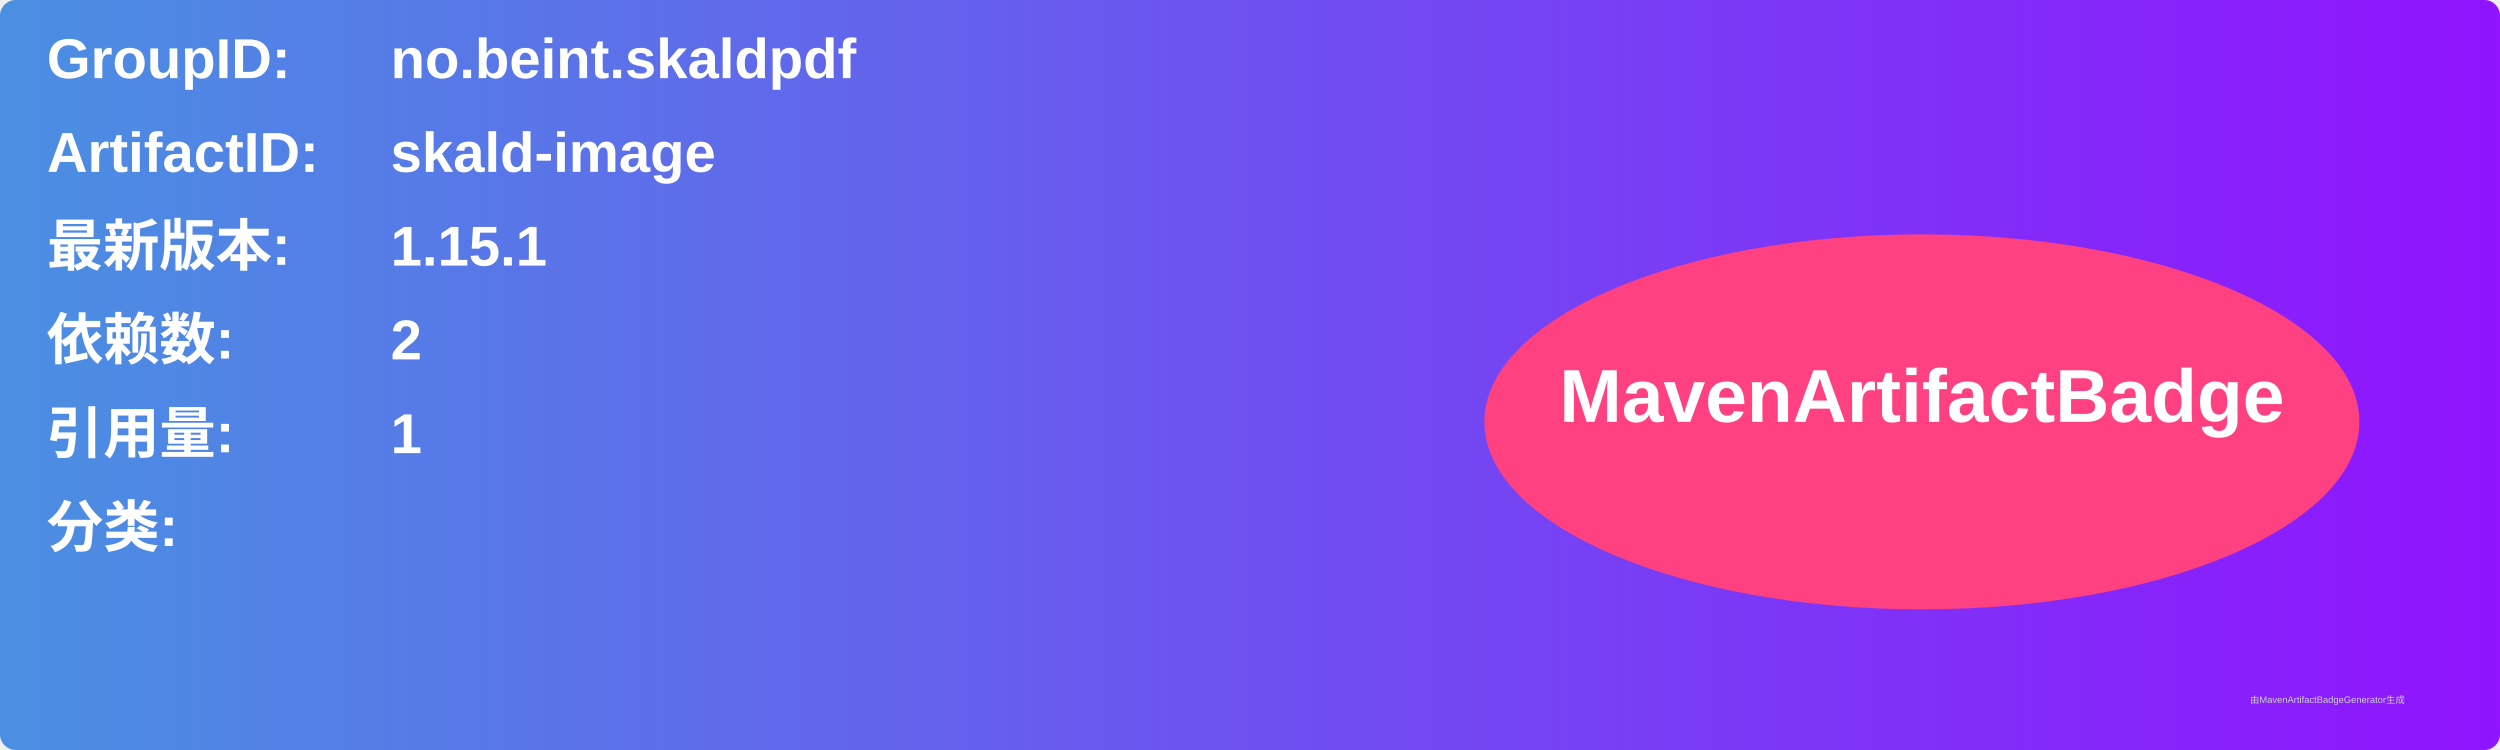
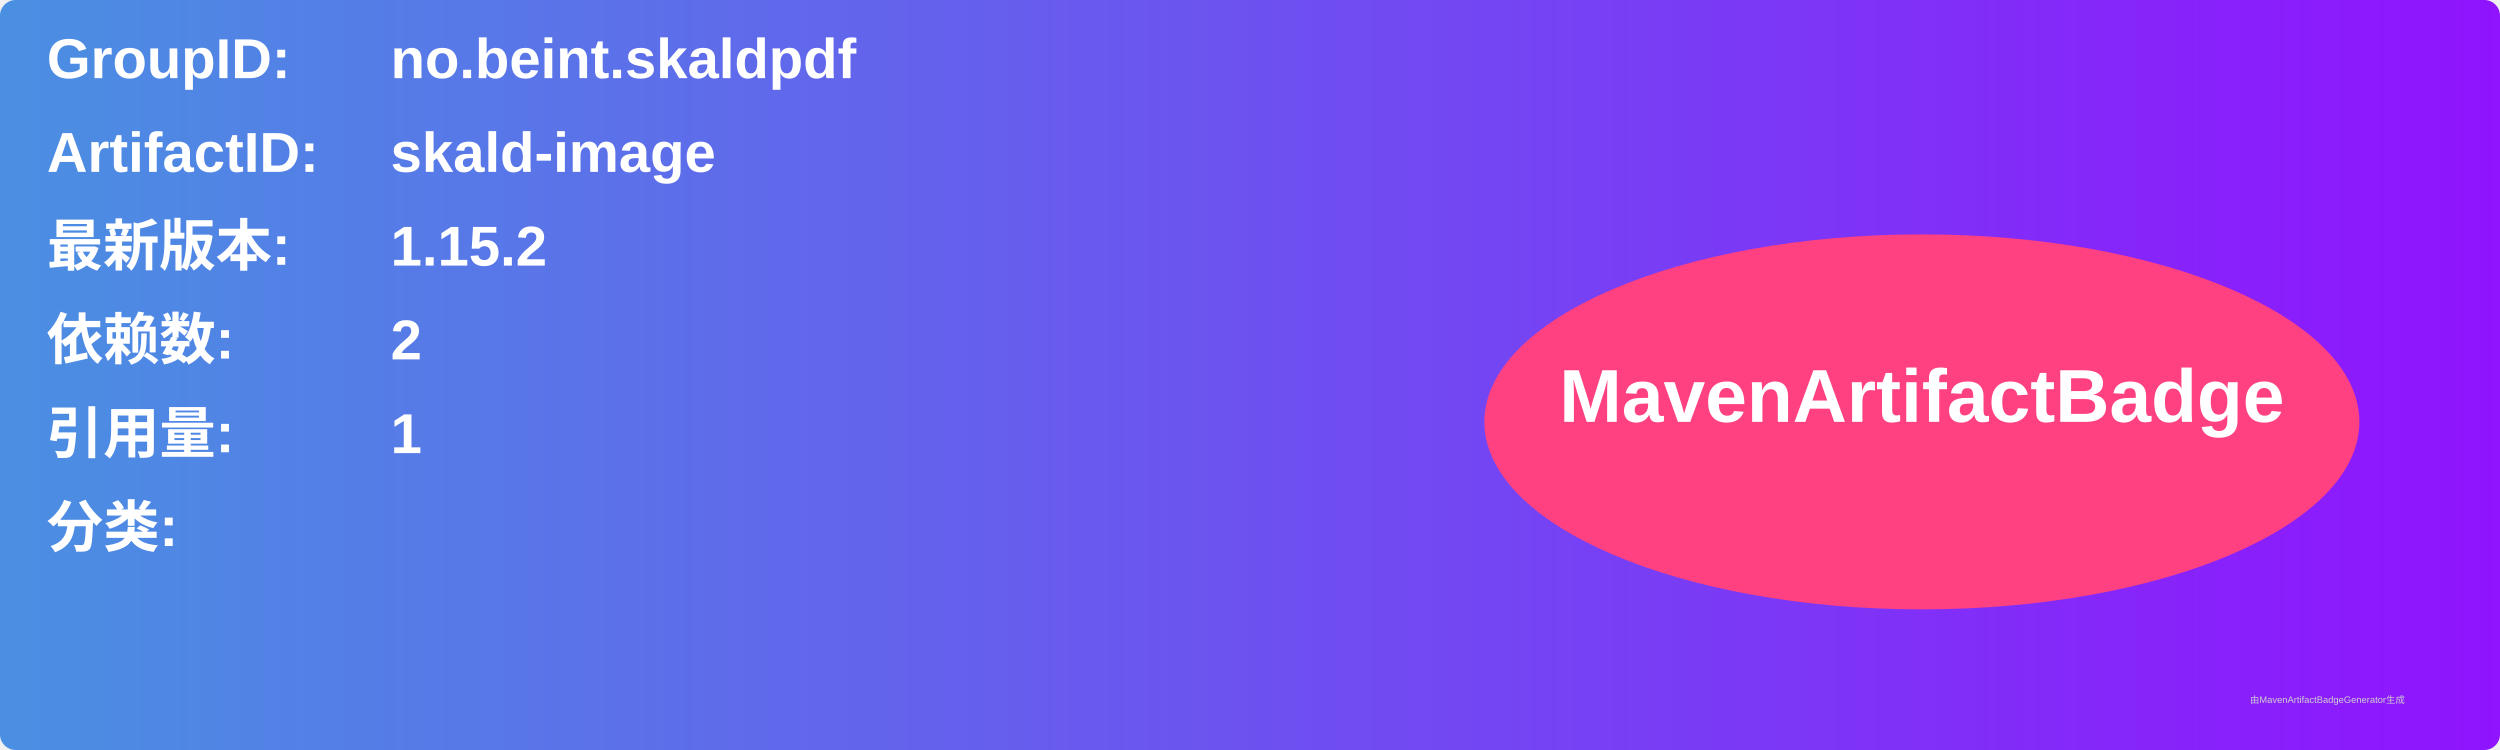
<svg xmlns="http://www.w3.org/2000/svg" width="800" height="240" viewBox="0 0 800 240">
  <linearGradient id="grad" x1="0%" y1="0%" x2="100%" y2="0%">
    <stop offset="0%" stop-color="#4a90e2" />
    <stop offset="100%" stop-color="#9013fe" />
  </linearGradient>
  <rect width="100%" height="100%" rx="5" ry="5" fill="url(#grad)" />
  <g transform="translate(15, 15)">
    <text x="0" y="10" font-family="Arial" font-size="18" fill="white" font-weight="bold" width="260">GroupID:</text>
    <text x="110" y="10" font-family="Arial" font-size="18" fill="white" font-weight="bold" width="460">no.beint.skaldpdf</text>
    <text x="0" y="40" font-family="Arial" font-size="18" fill="white" font-weight="bold" width="260">ArtifactID:</text>
    <text x="110" y="40" font-family="Arial" font-size="18" fill="white" font-weight="bold" width="460">skald-image</text>
    <text x="0" y="70" font-family="Arial" font-size="18" fill="white" font-weight="bold">最新版本:</text>
    <text x="110" y="70" font-family="Arial" font-size="18" fill="white" font-weight="bold">
-       <tspan font-weight="bold">1.15.1</tspan>
+       <tspan font-weight="bold">1.15.2</tspan>
    </text>
    <text x="0" y="100" font-family="Arial" font-size="18" fill="white" font-weight="bold">依赖数: </text>
    <text x="110" y="100" font-family="Arial" font-size="18" fill="white">
      <tspan font-weight="bold">2</tspan>
    </text>
    <text x="0" y="130" font-family="Arial" font-size="18" fill="white" font-weight="bold">引用量: </text>
    <text x="110" y="130" font-family="Arial" font-size="18" fill="white">
      <tspan font-weight="bold">1</tspan>
    </text>
    <text x="0" y="160" font-family="Arial" font-size="18" fill="white" font-weight="bold">分类:</text>
    <text x="10" y="190" font-family="Arial" font-size="10" fill="white">
      <tspan font-weight="bold" />
    </text>
    <ellipse cx="600" cy="120" rx="140" ry="60" fill="#ff4081" />
    <text x="600" y="120" text-anchor="middle" font-family="Arial" font-size="24" fill="white" font-weight="bold">MavenArtifactBadge</text>
  </g>
  <text x="720" y="225" font-family="Arial" font-size="3" fill="#d0d0d0">由MavenArtifactBadgeGenerator生成</text>
</svg>
